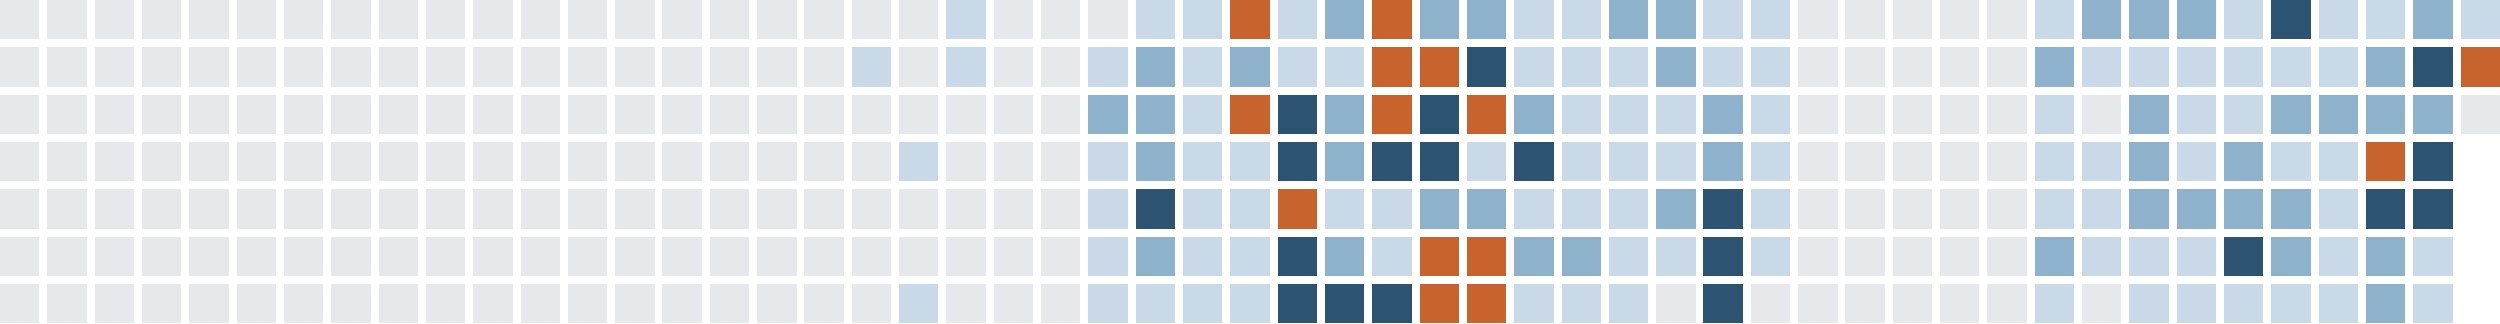
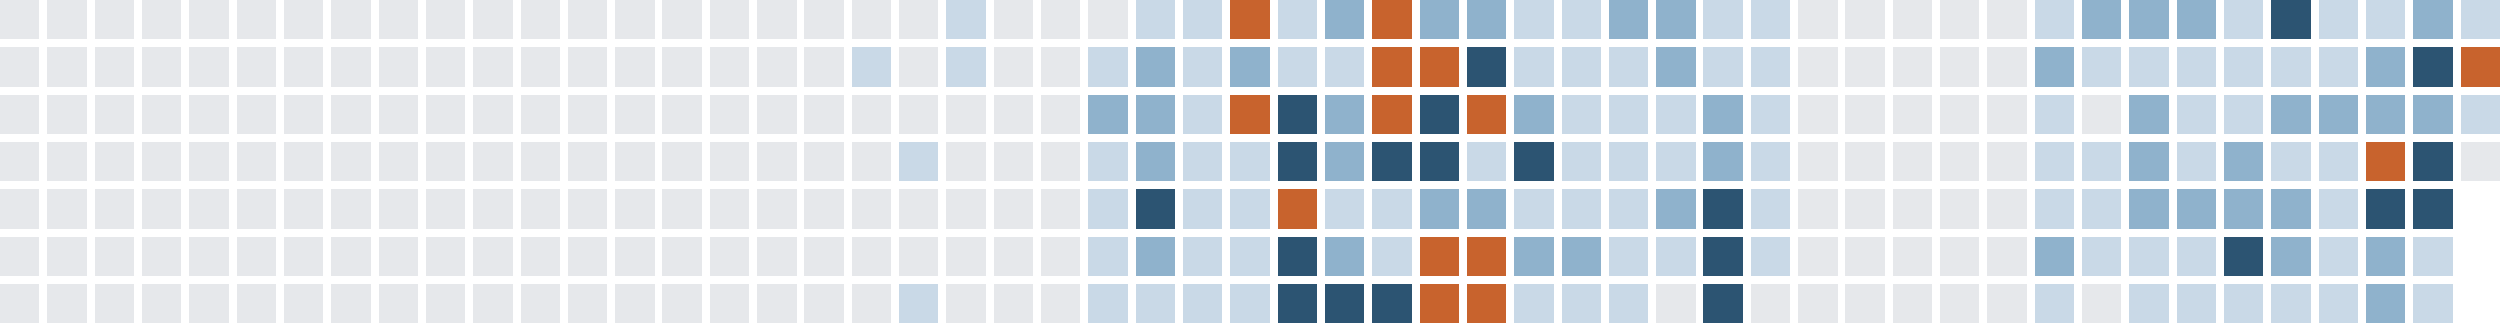
<svg xmlns="http://www.w3.org/2000/svg" version="1.1" width="634.0" height="82.0" viewBox="27.0 20.0 634.0 82.0">
  <rect style="fill:#e6e8eb;shape-rendering:crispedges" data-score="0" data-date="2025-06-08" x="27" y="20" width="10" height="10" />
  <rect style="fill:#e6e8eb;shape-rendering:crispedges" data-score="0" data-date="2025-06-15" x="39" y="20" width="10" height="10" />
  <rect style="fill:#e6e8eb;shape-rendering:crispedges" data-score="0" data-date="2025-06-22" x="51" y="20" width="10" height="10" />
  <rect style="fill:#e6e8eb;shape-rendering:crispedges" data-score="0" data-date="2025-06-29" x="63" y="20" width="10" height="10" />
  <rect style="fill:#e6e8eb;shape-rendering:crispedges" data-score="0" data-date="2025-07-06" x="75" y="20" width="10" height="10" />
  <rect style="fill:#e6e8eb;shape-rendering:crispedges" data-score="0" data-date="2025-07-13" x="87" y="20" width="10" height="10" />
  <rect style="fill:#e6e8eb;shape-rendering:crispedges" data-score="0" data-date="2025-07-20" x="99" y="20" width="10" height="10" />
  <rect style="fill:#e6e8eb;shape-rendering:crispedges" data-score="0" data-date="2025-07-27" x="111" y="20" width="10" height="10" />
  <rect style="fill:#e6e8eb;shape-rendering:crispedges" data-score="0" data-date="2025-08-03" x="123" y="20" width="10" height="10" />
  <rect style="fill:#e6e8eb;shape-rendering:crispedges" data-score="0" data-date="2025-08-10" x="135" y="20" width="10" height="10" />
  <rect style="fill:#e6e8eb;shape-rendering:crispedges" data-score="0" data-date="2025-08-17" x="147" y="20" width="10" height="10" />
  <rect style="fill:#e6e8eb;shape-rendering:crispedges" data-score="0" data-date="2025-08-24" x="159" y="20" width="10" height="10" />
  <rect style="fill:#e6e8eb;shape-rendering:crispedges" data-score="0" data-date="2025-08-31" x="171" y="20" width="10" height="10" />
  <rect style="fill:#e6e8eb;shape-rendering:crispedges" data-score="0" data-date="2025-09-07" x="183" y="20" width="10" height="10" />
  <rect style="fill:#e6e8eb;shape-rendering:crispedges" data-score="0" data-date="2025-09-14" x="195" y="20" width="10" height="10" />
  <rect style="fill:#e6e8eb;shape-rendering:crispedges" data-score="0" data-date="2025-09-21" x="207" y="20" width="10" height="10" />
  <rect style="fill:#e6e8eb;shape-rendering:crispedges" data-score="0" data-date="2025-09-28" x="219" y="20" width="10" height="10" />
  <rect style="fill:#e6e8eb;shape-rendering:crispedges" data-score="0" data-date="2025-10-05" x="231" y="20" width="10" height="10" />
  <rect style="fill:#e6e8eb;shape-rendering:crispedges" data-score="0" data-date="2025-10-12" x="243" y="20" width="10" height="10" />
  <rect style="fill:#e6e8eb;shape-rendering:crispedges" data-score="0" data-date="2025-10-19" x="255" y="20" width="10" height="10" />
  <rect style="fill:#c9d9e7;shape-rendering:crispedges" data-score="1" data-date="2025-10-26" x="267" y="20" width="10" height="10" />
  <rect style="fill:#e6e8eb;shape-rendering:crispedges" data-score="0" data-date="2025-11-02" x="279" y="20" width="10" height="10" />
  <rect style="fill:#e6e8eb;shape-rendering:crispedges" data-score="0" data-date="2025-11-09" x="291" y="20" width="10" height="10" />
  <rect style="fill:#e6e8eb;shape-rendering:crispedges" data-score="0" data-date="2025-11-16" x="303" y="20" width="10" height="10" />
  <rect style="fill:#c9d9e7;shape-rendering:crispedges" data-score="1" data-date="2025-11-23" x="315" y="20" width="10" height="10" />
  <rect style="fill:#c9d9e7;shape-rendering:crispedges" data-score="1" data-date="2025-11-30" x="327" y="20" width="10" height="10" />
  <rect style="fill:#c8632d;shape-rendering:crispedges" data-score="4" data-date="2025-12-07" x="339" y="20" width="10" height="10" />
  <rect style="fill:#c9d9e7;shape-rendering:crispedges" data-score="1" data-date="2025-12-14" x="351" y="20" width="10" height="10" />
  <rect style="fill:#8fb2cc;shape-rendering:crispedges" data-score="2" data-date="2025-12-21" x="363" y="20" width="10" height="10" />
  <rect style="fill:#c8632d;shape-rendering:crispedges" data-score="4" data-date="2025-12-28" x="375" y="20" width="10" height="10" />
  <rect style="fill:#8fb2cc;shape-rendering:crispedges" data-score="2" data-date="2026-01-04" x="387" y="20" width="10" height="10" />
  <rect style="fill:#8fb2cc;shape-rendering:crispedges" data-score="2" data-date="2026-01-11" x="399" y="20" width="10" height="10" />
  <rect style="fill:#c9d9e7;shape-rendering:crispedges" data-score="1" data-date="2026-01-18" x="411" y="20" width="10" height="10" />
  <rect style="fill:#c9d9e7;shape-rendering:crispedges" data-score="1" data-date="2026-01-25" x="423" y="20" width="10" height="10" />
  <rect style="fill:#8fb2cc;shape-rendering:crispedges" data-score="2" data-date="2026-02-01" x="435" y="20" width="10" height="10" />
  <rect style="fill:#8fb2cc;shape-rendering:crispedges" data-score="2" data-date="2026-02-08" x="447" y="20" width="10" height="10" />
  <rect style="fill:#c9d9e7;shape-rendering:crispedges" data-score="1" data-date="2026-02-15" x="459" y="20" width="10" height="10" />
  <rect style="fill:#c9d9e7;shape-rendering:crispedges" data-score="1" data-date="2026-02-22" x="471" y="20" width="10" height="10" />
  <rect style="fill:#e6e8eb;shape-rendering:crispedges" data-score="0" data-date="2026-03-01" x="483" y="20" width="10" height="10" />
  <rect style="fill:#e6e8eb;shape-rendering:crispedges" data-score="0" data-date="2026-03-08" x="495" y="20" width="10" height="10" />
  <rect style="fill:#e6e8eb;shape-rendering:crispedges" data-score="0" data-date="2026-03-15" x="507" y="20" width="10" height="10" />
  <rect style="fill:#e6e8eb;shape-rendering:crispedges" data-score="0" data-date="2026-03-22" x="519" y="20" width="10" height="10" />
  <rect style="fill:#e6e8eb;shape-rendering:crispedges" data-score="0" data-date="2026-03-29" x="531" y="20" width="10" height="10" />
  <rect style="fill:#c9d9e7;shape-rendering:crispedges" data-score="1" data-date="2026-04-05" x="543" y="20" width="10" height="10" />
  <rect style="fill:#8fb2cc;shape-rendering:crispedges" data-score="2" data-date="2026-04-12" x="555" y="20" width="10" height="10" />
  <rect style="fill:#8fb2cc;shape-rendering:crispedges" data-score="2" data-date="2026-04-19" x="567" y="20" width="10" height="10" />
  <rect style="fill:#8fb2cc;shape-rendering:crispedges" data-score="2" data-date="2026-04-26" x="579" y="20" width="10" height="10" />
  <rect style="fill:#c9d9e7;shape-rendering:crispedges" data-score="1" data-date="2026-05-03" x="591" y="20" width="10" height="10" />
  <rect style="fill:#2c5472;shape-rendering:crispedges" data-score="3" data-date="2026-05-10" x="603" y="20" width="10" height="10" />
  <rect style="fill:#c9d9e7;shape-rendering:crispedges" data-score="1" data-date="2026-05-17" x="615" y="20" width="10" height="10" />
  <rect style="fill:#c9d9e7;shape-rendering:crispedges" data-score="1" data-date="2026-05-24" x="627" y="20" width="10" height="10" />
  <rect style="fill:#8fb2cc;shape-rendering:crispedges" data-score="2" data-date="2026-05-31" x="639" y="20" width="10" height="10" />
  <rect style="fill:#c9d9e7;shape-rendering:crispedges" data-score="1" data-date="2026-06-07" x="651" y="20" width="10" height="10" />
  <rect style="fill:#e6e8eb;shape-rendering:crispedges" data-score="0" data-date="2025-06-09" x="27" y="32" width="10" height="10" />
  <rect style="fill:#e6e8eb;shape-rendering:crispedges" data-score="0" data-date="2025-06-16" x="39" y="32" width="10" height="10" />
  <rect style="fill:#e6e8eb;shape-rendering:crispedges" data-score="0" data-date="2025-06-23" x="51" y="32" width="10" height="10" />
  <rect style="fill:#e6e8eb;shape-rendering:crispedges" data-score="0" data-date="2025-06-30" x="63" y="32" width="10" height="10" />
  <rect style="fill:#e6e8eb;shape-rendering:crispedges" data-score="0" data-date="2025-07-07" x="75" y="32" width="10" height="10" />
  <rect style="fill:#e6e8eb;shape-rendering:crispedges" data-score="0" data-date="2025-07-14" x="87" y="32" width="10" height="10" />
  <rect style="fill:#e6e8eb;shape-rendering:crispedges" data-score="0" data-date="2025-07-21" x="99" y="32" width="10" height="10" />
  <rect style="fill:#e6e8eb;shape-rendering:crispedges" data-score="0" data-date="2025-07-28" x="111" y="32" width="10" height="10" />
  <rect style="fill:#e6e8eb;shape-rendering:crispedges" data-score="0" data-date="2025-08-04" x="123" y="32" width="10" height="10" />
  <rect style="fill:#e6e8eb;shape-rendering:crispedges" data-score="0" data-date="2025-08-11" x="135" y="32" width="10" height="10" />
  <rect style="fill:#e6e8eb;shape-rendering:crispedges" data-score="0" data-date="2025-08-18" x="147" y="32" width="10" height="10" />
  <rect style="fill:#e6e8eb;shape-rendering:crispedges" data-score="0" data-date="2025-08-25" x="159" y="32" width="10" height="10" />
  <rect style="fill:#e6e8eb;shape-rendering:crispedges" data-score="0" data-date="2025-09-01" x="171" y="32" width="10" height="10" />
  <rect style="fill:#e6e8eb;shape-rendering:crispedges" data-score="0" data-date="2025-09-08" x="183" y="32" width="10" height="10" />
  <rect style="fill:#e6e8eb;shape-rendering:crispedges" data-score="0" data-date="2025-09-15" x="195" y="32" width="10" height="10" />
  <rect style="fill:#e6e8eb;shape-rendering:crispedges" data-score="0" data-date="2025-09-22" x="207" y="32" width="10" height="10" />
  <rect style="fill:#e6e8eb;shape-rendering:crispedges" data-score="0" data-date="2025-09-29" x="219" y="32" width="10" height="10" />
  <rect style="fill:#e6e8eb;shape-rendering:crispedges" data-score="0" data-date="2025-10-06" x="231" y="32" width="10" height="10" />
  <rect style="fill:#c9d9e7;shape-rendering:crispedges" data-score="1" data-date="2025-10-13" x="243" y="32" width="10" height="10" />
  <rect style="fill:#e6e8eb;shape-rendering:crispedges" data-score="0" data-date="2025-10-20" x="255" y="32" width="10" height="10" />
  <rect style="fill:#c9d9e7;shape-rendering:crispedges" data-score="1" data-date="2025-10-27" x="267" y="32" width="10" height="10" />
  <rect style="fill:#e6e8eb;shape-rendering:crispedges" data-score="0" data-date="2025-11-03" x="279" y="32" width="10" height="10" />
  <rect style="fill:#e6e8eb;shape-rendering:crispedges" data-score="0" data-date="2025-11-10" x="291" y="32" width="10" height="10" />
  <rect style="fill:#c9d9e7;shape-rendering:crispedges" data-score="1" data-date="2025-11-17" x="303" y="32" width="10" height="10" />
  <rect style="fill:#8fb2cc;shape-rendering:crispedges" data-score="2" data-date="2025-11-24" x="315" y="32" width="10" height="10" />
  <rect style="fill:#c9d9e7;shape-rendering:crispedges" data-score="1" data-date="2025-12-01" x="327" y="32" width="10" height="10" />
  <rect style="fill:#8fb2cc;shape-rendering:crispedges" data-score="2" data-date="2025-12-08" x="339" y="32" width="10" height="10" />
  <rect style="fill:#c9d9e7;shape-rendering:crispedges" data-score="1" data-date="2025-12-15" x="351" y="32" width="10" height="10" />
  <rect style="fill:#c9d9e7;shape-rendering:crispedges" data-score="1" data-date="2025-12-22" x="363" y="32" width="10" height="10" />
  <rect style="fill:#c8632d;shape-rendering:crispedges" data-score="4" data-date="2025-12-29" x="375" y="32" width="10" height="10" />
  <rect style="fill:#c8632d;shape-rendering:crispedges" data-score="4" data-date="2026-01-05" x="387" y="32" width="10" height="10" />
  <rect style="fill:#2c5472;shape-rendering:crispedges" data-score="3" data-date="2026-01-12" x="399" y="32" width="10" height="10" />
  <rect style="fill:#c9d9e7;shape-rendering:crispedges" data-score="1" data-date="2026-01-19" x="411" y="32" width="10" height="10" />
  <rect style="fill:#c9d9e7;shape-rendering:crispedges" data-score="1" data-date="2026-01-26" x="423" y="32" width="10" height="10" />
  <rect style="fill:#c9d9e7;shape-rendering:crispedges" data-score="1" data-date="2026-02-02" x="435" y="32" width="10" height="10" />
  <rect style="fill:#8fb2cc;shape-rendering:crispedges" data-score="2" data-date="2026-02-09" x="447" y="32" width="10" height="10" />
  <rect style="fill:#c9d9e7;shape-rendering:crispedges" data-score="1" data-date="2026-02-16" x="459" y="32" width="10" height="10" />
  <rect style="fill:#c9d9e7;shape-rendering:crispedges" data-score="1" data-date="2026-02-23" x="471" y="32" width="10" height="10" />
  <rect style="fill:#e6e8eb;shape-rendering:crispedges" data-score="0" data-date="2026-03-02" x="483" y="32" width="10" height="10" />
  <rect style="fill:#e6e8eb;shape-rendering:crispedges" data-score="0" data-date="2026-03-09" x="495" y="32" width="10" height="10" />
  <rect style="fill:#e6e8eb;shape-rendering:crispedges" data-score="0" data-date="2026-03-16" x="507" y="32" width="10" height="10" />
  <rect style="fill:#e6e8eb;shape-rendering:crispedges" data-score="0" data-date="2026-03-23" x="519" y="32" width="10" height="10" />
  <rect style="fill:#e6e8eb;shape-rendering:crispedges" data-score="0" data-date="2026-03-30" x="531" y="32" width="10" height="10" />
  <rect style="fill:#8fb2cc;shape-rendering:crispedges" data-score="2" data-date="2026-04-06" x="543" y="32" width="10" height="10" />
  <rect style="fill:#c9d9e7;shape-rendering:crispedges" data-score="1" data-date="2026-04-13" x="555" y="32" width="10" height="10" />
  <rect style="fill:#c9d9e7;shape-rendering:crispedges" data-score="1" data-date="2026-04-20" x="567" y="32" width="10" height="10" />
  <rect style="fill:#c9d9e7;shape-rendering:crispedges" data-score="1" data-date="2026-04-27" x="579" y="32" width="10" height="10" />
  <rect style="fill:#c9d9e7;shape-rendering:crispedges" data-score="1" data-date="2026-05-04" x="591" y="32" width="10" height="10" />
  <rect style="fill:#c9d9e7;shape-rendering:crispedges" data-score="1" data-date="2026-05-11" x="603" y="32" width="10" height="10" />
  <rect style="fill:#c9d9e7;shape-rendering:crispedges" data-score="1" data-date="2026-05-18" x="615" y="32" width="10" height="10" />
  <rect style="fill:#8fb2cc;shape-rendering:crispedges" data-score="2" data-date="2026-05-25" x="627" y="32" width="10" height="10" />
  <rect style="fill:#2c5472;shape-rendering:crispedges" data-score="3" data-date="2026-06-01" x="639" y="32" width="10" height="10" />
  <rect style="fill:#c8632d;shape-rendering:crispedges" data-score="4" data-date="2026-06-08" x="651" y="32" width="10" height="10" />
  <rect style="fill:#e6e8eb;shape-rendering:crispedges" data-score="0" data-date="2025-06-10" x="27" y="44" width="10" height="10" />
  <rect style="fill:#e6e8eb;shape-rendering:crispedges" data-score="0" data-date="2025-06-17" x="39" y="44" width="10" height="10" />
  <rect style="fill:#e6e8eb;shape-rendering:crispedges" data-score="0" data-date="2025-06-24" x="51" y="44" width="10" height="10" />
  <rect style="fill:#e6e8eb;shape-rendering:crispedges" data-score="0" data-date="2025-07-01" x="63" y="44" width="10" height="10" />
  <rect style="fill:#e6e8eb;shape-rendering:crispedges" data-score="0" data-date="2025-07-08" x="75" y="44" width="10" height="10" />
  <rect style="fill:#e6e8eb;shape-rendering:crispedges" data-score="0" data-date="2025-07-15" x="87" y="44" width="10" height="10" />
  <rect style="fill:#e6e8eb;shape-rendering:crispedges" data-score="0" data-date="2025-07-22" x="99" y="44" width="10" height="10" />
  <rect style="fill:#e6e8eb;shape-rendering:crispedges" data-score="0" data-date="2025-07-29" x="111" y="44" width="10" height="10" />
  <rect style="fill:#e6e8eb;shape-rendering:crispedges" data-score="0" data-date="2025-08-05" x="123" y="44" width="10" height="10" />
  <rect style="fill:#e6e8eb;shape-rendering:crispedges" data-score="0" data-date="2025-08-12" x="135" y="44" width="10" height="10" />
  <rect style="fill:#e6e8eb;shape-rendering:crispedges" data-score="0" data-date="2025-08-19" x="147" y="44" width="10" height="10" />
  <rect style="fill:#e6e8eb;shape-rendering:crispedges" data-score="0" data-date="2025-08-26" x="159" y="44" width="10" height="10" />
  <rect style="fill:#e6e8eb;shape-rendering:crispedges" data-score="0" data-date="2025-09-02" x="171" y="44" width="10" height="10" />
  <rect style="fill:#e6e8eb;shape-rendering:crispedges" data-score="0" data-date="2025-09-09" x="183" y="44" width="10" height="10" />
  <rect style="fill:#e6e8eb;shape-rendering:crispedges" data-score="0" data-date="2025-09-16" x="195" y="44" width="10" height="10" />
  <rect style="fill:#e6e8eb;shape-rendering:crispedges" data-score="0" data-date="2025-09-23" x="207" y="44" width="10" height="10" />
  <rect style="fill:#e6e8eb;shape-rendering:crispedges" data-score="0" data-date="2025-09-30" x="219" y="44" width="10" height="10" />
  <rect style="fill:#e6e8eb;shape-rendering:crispedges" data-score="0" data-date="2025-10-07" x="231" y="44" width="10" height="10" />
  <rect style="fill:#e6e8eb;shape-rendering:crispedges" data-score="0" data-date="2025-10-14" x="243" y="44" width="10" height="10" />
  <rect style="fill:#e6e8eb;shape-rendering:crispedges" data-score="0" data-date="2025-10-21" x="255" y="44" width="10" height="10" />
  <rect style="fill:#e6e8eb;shape-rendering:crispedges" data-score="0" data-date="2025-10-28" x="267" y="44" width="10" height="10" />
  <rect style="fill:#e6e8eb;shape-rendering:crispedges" data-score="0" data-date="2025-11-04" x="279" y="44" width="10" height="10" />
  <rect style="fill:#e6e8eb;shape-rendering:crispedges" data-score="0" data-date="2025-11-11" x="291" y="44" width="10" height="10" />
  <rect style="fill:#8fb2cc;shape-rendering:crispedges" data-score="2" data-date="2025-11-18" x="303" y="44" width="10" height="10" />
  <rect style="fill:#8fb2cc;shape-rendering:crispedges" data-score="2" data-date="2025-11-25" x="315" y="44" width="10" height="10" />
  <rect style="fill:#c9d9e7;shape-rendering:crispedges" data-score="1" data-date="2025-12-02" x="327" y="44" width="10" height="10" />
  <rect style="fill:#c8632d;shape-rendering:crispedges" data-score="4" data-date="2025-12-09" x="339" y="44" width="10" height="10" />
  <rect style="fill:#2c5472;shape-rendering:crispedges" data-score="3" data-date="2025-12-16" x="351" y="44" width="10" height="10" />
  <rect style="fill:#8fb2cc;shape-rendering:crispedges" data-score="2" data-date="2025-12-23" x="363" y="44" width="10" height="10" />
  <rect style="fill:#c8632d;shape-rendering:crispedges" data-score="4" data-date="2025-12-30" x="375" y="44" width="10" height="10" />
  <rect style="fill:#2c5472;shape-rendering:crispedges" data-score="3" data-date="2026-01-06" x="387" y="44" width="10" height="10" />
  <rect style="fill:#c8632d;shape-rendering:crispedges" data-score="4" data-date="2026-01-13" x="399" y="44" width="10" height="10" />
  <rect style="fill:#8fb2cc;shape-rendering:crispedges" data-score="2" data-date="2026-01-20" x="411" y="44" width="10" height="10" />
  <rect style="fill:#c9d9e7;shape-rendering:crispedges" data-score="1" data-date="2026-01-27" x="423" y="44" width="10" height="10" />
  <rect style="fill:#c9d9e7;shape-rendering:crispedges" data-score="1" data-date="2026-02-03" x="435" y="44" width="10" height="10" />
  <rect style="fill:#c9d9e7;shape-rendering:crispedges" data-score="1" data-date="2026-02-10" x="447" y="44" width="10" height="10" />
  <rect style="fill:#8fb2cc;shape-rendering:crispedges" data-score="2" data-date="2026-02-17" x="459" y="44" width="10" height="10" />
  <rect style="fill:#c9d9e7;shape-rendering:crispedges" data-score="1" data-date="2026-02-24" x="471" y="44" width="10" height="10" />
  <rect style="fill:#e6e8eb;shape-rendering:crispedges" data-score="0" data-date="2026-03-03" x="483" y="44" width="10" height="10" />
  <rect style="fill:#e6e8eb;shape-rendering:crispedges" data-score="0" data-date="2026-03-10" x="495" y="44" width="10" height="10" />
  <rect style="fill:#e6e8eb;shape-rendering:crispedges" data-score="0" data-date="2026-03-17" x="507" y="44" width="10" height="10" />
  <rect style="fill:#e6e8eb;shape-rendering:crispedges" data-score="0" data-date="2026-03-24" x="519" y="44" width="10" height="10" />
  <rect style="fill:#e6e8eb;shape-rendering:crispedges" data-score="0" data-date="2026-03-31" x="531" y="44" width="10" height="10" />
  <rect style="fill:#c9d9e7;shape-rendering:crispedges" data-score="1" data-date="2026-04-07" x="543" y="44" width="10" height="10" />
  <rect style="fill:#e6e8eb;shape-rendering:crispedges" data-score="0" data-date="2026-04-14" x="555" y="44" width="10" height="10" />
  <rect style="fill:#8fb2cc;shape-rendering:crispedges" data-score="2" data-date="2026-04-21" x="567" y="44" width="10" height="10" />
  <rect style="fill:#c9d9e7;shape-rendering:crispedges" data-score="1" data-date="2026-04-28" x="579" y="44" width="10" height="10" />
  <rect style="fill:#c9d9e7;shape-rendering:crispedges" data-score="1" data-date="2026-05-05" x="591" y="44" width="10" height="10" />
  <rect style="fill:#8fb2cc;shape-rendering:crispedges" data-score="2" data-date="2026-05-12" x="603" y="44" width="10" height="10" />
  <rect style="fill:#8fb2cc;shape-rendering:crispedges" data-score="2" data-date="2026-05-19" x="615" y="44" width="10" height="10" />
  <rect style="fill:#8fb2cc;shape-rendering:crispedges" data-score="2" data-date="2026-05-26" x="627" y="44" width="10" height="10" />
  <rect style="fill:#8fb2cc;shape-rendering:crispedges" data-score="2" data-date="2026-06-02" x="639" y="44" width="10" height="10" />
-   <rect style="fill:#e6e8eb;shape-rendering:crispedges" data-score="0" data-date="2026-06-09" x="651" y="44" width="10" height="10" />
+   <rect style="fill:#c9d9e7;shape-rendering:crispedges" data-score="1" data-date="2026-06-09" x="651" y="44" width="10" height="10" />
  <rect style="fill:#e6e8eb;shape-rendering:crispedges" data-score="0" data-date="2025-06-11" x="27" y="56" width="10" height="10" />
  <rect style="fill:#e6e8eb;shape-rendering:crispedges" data-score="0" data-date="2025-06-18" x="39" y="56" width="10" height="10" />
  <rect style="fill:#e6e8eb;shape-rendering:crispedges" data-score="0" data-date="2025-06-25" x="51" y="56" width="10" height="10" />
  <rect style="fill:#e6e8eb;shape-rendering:crispedges" data-score="0" data-date="2025-07-02" x="63" y="56" width="10" height="10" />
  <rect style="fill:#e6e8eb;shape-rendering:crispedges" data-score="0" data-date="2025-07-09" x="75" y="56" width="10" height="10" />
  <rect style="fill:#e6e8eb;shape-rendering:crispedges" data-score="0" data-date="2025-07-16" x="87" y="56" width="10" height="10" />
  <rect style="fill:#e6e8eb;shape-rendering:crispedges" data-score="0" data-date="2025-07-23" x="99" y="56" width="10" height="10" />
  <rect style="fill:#e6e8eb;shape-rendering:crispedges" data-score="0" data-date="2025-07-30" x="111" y="56" width="10" height="10" />
  <rect style="fill:#e6e8eb;shape-rendering:crispedges" data-score="0" data-date="2025-08-06" x="123" y="56" width="10" height="10" />
  <rect style="fill:#e6e8eb;shape-rendering:crispedges" data-score="0" data-date="2025-08-13" x="135" y="56" width="10" height="10" />
  <rect style="fill:#e6e8eb;shape-rendering:crispedges" data-score="0" data-date="2025-08-20" x="147" y="56" width="10" height="10" />
  <rect style="fill:#e6e8eb;shape-rendering:crispedges" data-score="0" data-date="2025-08-27" x="159" y="56" width="10" height="10" />
  <rect style="fill:#e6e8eb;shape-rendering:crispedges" data-score="0" data-date="2025-09-03" x="171" y="56" width="10" height="10" />
  <rect style="fill:#e6e8eb;shape-rendering:crispedges" data-score="0" data-date="2025-09-10" x="183" y="56" width="10" height="10" />
  <rect style="fill:#e6e8eb;shape-rendering:crispedges" data-score="0" data-date="2025-09-17" x="195" y="56" width="10" height="10" />
  <rect style="fill:#e6e8eb;shape-rendering:crispedges" data-score="0" data-date="2025-09-24" x="207" y="56" width="10" height="10" />
  <rect style="fill:#e6e8eb;shape-rendering:crispedges" data-score="0" data-date="2025-10-01" x="219" y="56" width="10" height="10" />
  <rect style="fill:#e6e8eb;shape-rendering:crispedges" data-score="0" data-date="2025-10-08" x="231" y="56" width="10" height="10" />
  <rect style="fill:#e6e8eb;shape-rendering:crispedges" data-score="0" data-date="2025-10-15" x="243" y="56" width="10" height="10" />
  <rect style="fill:#c9d9e7;shape-rendering:crispedges" data-score="1" data-date="2025-10-22" x="255" y="56" width="10" height="10" />
  <rect style="fill:#e6e8eb;shape-rendering:crispedges" data-score="0" data-date="2025-10-29" x="267" y="56" width="10" height="10" />
  <rect style="fill:#e6e8eb;shape-rendering:crispedges" data-score="0" data-date="2025-11-05" x="279" y="56" width="10" height="10" />
  <rect style="fill:#e6e8eb;shape-rendering:crispedges" data-score="0" data-date="2025-11-12" x="291" y="56" width="10" height="10" />
  <rect style="fill:#c9d9e7;shape-rendering:crispedges" data-score="1" data-date="2025-11-19" x="303" y="56" width="10" height="10" />
  <rect style="fill:#8fb2cc;shape-rendering:crispedges" data-score="2" data-date="2025-11-26" x="315" y="56" width="10" height="10" />
  <rect style="fill:#c9d9e7;shape-rendering:crispedges" data-score="1" data-date="2025-12-03" x="327" y="56" width="10" height="10" />
  <rect style="fill:#c9d9e7;shape-rendering:crispedges" data-score="1" data-date="2025-12-10" x="339" y="56" width="10" height="10" />
  <rect style="fill:#2c5472;shape-rendering:crispedges" data-score="3" data-date="2025-12-17" x="351" y="56" width="10" height="10" />
  <rect style="fill:#8fb2cc;shape-rendering:crispedges" data-score="2" data-date="2025-12-24" x="363" y="56" width="10" height="10" />
  <rect style="fill:#2c5472;shape-rendering:crispedges" data-score="3" data-date="2025-12-31" x="375" y="56" width="10" height="10" />
  <rect style="fill:#2c5472;shape-rendering:crispedges" data-score="3" data-date="2026-01-07" x="387" y="56" width="10" height="10" />
  <rect style="fill:#c9d9e7;shape-rendering:crispedges" data-score="1" data-date="2026-01-14" x="399" y="56" width="10" height="10" />
  <rect style="fill:#2c5472;shape-rendering:crispedges" data-score="3" data-date="2026-01-21" x="411" y="56" width="10" height="10" />
  <rect style="fill:#c9d9e7;shape-rendering:crispedges" data-score="1" data-date="2026-01-28" x="423" y="56" width="10" height="10" />
  <rect style="fill:#c9d9e7;shape-rendering:crispedges" data-score="1" data-date="2026-02-04" x="435" y="56" width="10" height="10" />
  <rect style="fill:#c9d9e7;shape-rendering:crispedges" data-score="1" data-date="2026-02-11" x="447" y="56" width="10" height="10" />
  <rect style="fill:#8fb2cc;shape-rendering:crispedges" data-score="2" data-date="2026-02-18" x="459" y="56" width="10" height="10" />
  <rect style="fill:#c9d9e7;shape-rendering:crispedges" data-score="1" data-date="2026-02-25" x="471" y="56" width="10" height="10" />
  <rect style="fill:#e6e8eb;shape-rendering:crispedges" data-score="0" data-date="2026-03-04" x="483" y="56" width="10" height="10" />
  <rect style="fill:#e6e8eb;shape-rendering:crispedges" data-score="0" data-date="2026-03-11" x="495" y="56" width="10" height="10" />
  <rect style="fill:#e6e8eb;shape-rendering:crispedges" data-score="0" data-date="2026-03-18" x="507" y="56" width="10" height="10" />
  <rect style="fill:#e6e8eb;shape-rendering:crispedges" data-score="0" data-date="2026-03-25" x="519" y="56" width="10" height="10" />
  <rect style="fill:#e6e8eb;shape-rendering:crispedges" data-score="0" data-date="2026-04-01" x="531" y="56" width="10" height="10" />
  <rect style="fill:#c9d9e7;shape-rendering:crispedges" data-score="1" data-date="2026-04-08" x="543" y="56" width="10" height="10" />
  <rect style="fill:#c9d9e7;shape-rendering:crispedges" data-score="1" data-date="2026-04-15" x="555" y="56" width="10" height="10" />
  <rect style="fill:#8fb2cc;shape-rendering:crispedges" data-score="2" data-date="2026-04-22" x="567" y="56" width="10" height="10" />
  <rect style="fill:#c9d9e7;shape-rendering:crispedges" data-score="1" data-date="2026-04-29" x="579" y="56" width="10" height="10" />
  <rect style="fill:#8fb2cc;shape-rendering:crispedges" data-score="2" data-date="2026-05-06" x="591" y="56" width="10" height="10" />
  <rect style="fill:#c9d9e7;shape-rendering:crispedges" data-score="1" data-date="2026-05-13" x="603" y="56" width="10" height="10" />
  <rect style="fill:#c9d9e7;shape-rendering:crispedges" data-score="1" data-date="2026-05-20" x="615" y="56" width="10" height="10" />
  <rect style="fill:#c8632d;shape-rendering:crispedges" data-score="4" data-date="2026-05-27" x="627" y="56" width="10" height="10" />
  <rect style="fill:#2c5472;shape-rendering:crispedges" data-score="3" data-date="2026-06-03" x="639" y="56" width="10" height="10" />
+   <rect style="fill:#e6e8eb;shape-rendering:crispedges" data-score="0" data-date="2026-06-10" x="651" y="56" width="10" height="10" />
  <rect style="fill:#e6e8eb;shape-rendering:crispedges" data-score="0" data-date="2025-06-12" x="27" y="68" width="10" height="10" />
  <rect style="fill:#e6e8eb;shape-rendering:crispedges" data-score="0" data-date="2025-06-19" x="39" y="68" width="10" height="10" />
  <rect style="fill:#e6e8eb;shape-rendering:crispedges" data-score="0" data-date="2025-06-26" x="51" y="68" width="10" height="10" />
  <rect style="fill:#e6e8eb;shape-rendering:crispedges" data-score="0" data-date="2025-07-03" x="63" y="68" width="10" height="10" />
  <rect style="fill:#e6e8eb;shape-rendering:crispedges" data-score="0" data-date="2025-07-10" x="75" y="68" width="10" height="10" />
  <rect style="fill:#e6e8eb;shape-rendering:crispedges" data-score="0" data-date="2025-07-17" x="87" y="68" width="10" height="10" />
  <rect style="fill:#e6e8eb;shape-rendering:crispedges" data-score="0" data-date="2025-07-24" x="99" y="68" width="10" height="10" />
  <rect style="fill:#e6e8eb;shape-rendering:crispedges" data-score="0" data-date="2025-07-31" x="111" y="68" width="10" height="10" />
  <rect style="fill:#e6e8eb;shape-rendering:crispedges" data-score="0" data-date="2025-08-07" x="123" y="68" width="10" height="10" />
  <rect style="fill:#e6e8eb;shape-rendering:crispedges" data-score="0" data-date="2025-08-14" x="135" y="68" width="10" height="10" />
  <rect style="fill:#e6e8eb;shape-rendering:crispedges" data-score="0" data-date="2025-08-21" x="147" y="68" width="10" height="10" />
  <rect style="fill:#e6e8eb;shape-rendering:crispedges" data-score="0" data-date="2025-08-28" x="159" y="68" width="10" height="10" />
  <rect style="fill:#e6e8eb;shape-rendering:crispedges" data-score="0" data-date="2025-09-04" x="171" y="68" width="10" height="10" />
  <rect style="fill:#e6e8eb;shape-rendering:crispedges" data-score="0" data-date="2025-09-11" x="183" y="68" width="10" height="10" />
  <rect style="fill:#e6e8eb;shape-rendering:crispedges" data-score="0" data-date="2025-09-18" x="195" y="68" width="10" height="10" />
  <rect style="fill:#e6e8eb;shape-rendering:crispedges" data-score="0" data-date="2025-09-25" x="207" y="68" width="10" height="10" />
  <rect style="fill:#e6e8eb;shape-rendering:crispedges" data-score="0" data-date="2025-10-02" x="219" y="68" width="10" height="10" />
  <rect style="fill:#e6e8eb;shape-rendering:crispedges" data-score="0" data-date="2025-10-09" x="231" y="68" width="10" height="10" />
  <rect style="fill:#e6e8eb;shape-rendering:crispedges" data-score="0" data-date="2025-10-16" x="243" y="68" width="10" height="10" />
  <rect style="fill:#e6e8eb;shape-rendering:crispedges" data-score="0" data-date="2025-10-23" x="255" y="68" width="10" height="10" />
  <rect style="fill:#e6e8eb;shape-rendering:crispedges" data-score="0" data-date="2025-10-30" x="267" y="68" width="10" height="10" />
  <rect style="fill:#e6e8eb;shape-rendering:crispedges" data-score="0" data-date="2025-11-06" x="279" y="68" width="10" height="10" />
  <rect style="fill:#e6e8eb;shape-rendering:crispedges" data-score="0" data-date="2025-11-13" x="291" y="68" width="10" height="10" />
  <rect style="fill:#c9d9e7;shape-rendering:crispedges" data-score="1" data-date="2025-11-20" x="303" y="68" width="10" height="10" />
  <rect style="fill:#2c5472;shape-rendering:crispedges" data-score="3" data-date="2025-11-27" x="315" y="68" width="10" height="10" />
  <rect style="fill:#c9d9e7;shape-rendering:crispedges" data-score="1" data-date="2025-12-04" x="327" y="68" width="10" height="10" />
  <rect style="fill:#c9d9e7;shape-rendering:crispedges" data-score="1" data-date="2025-12-11" x="339" y="68" width="10" height="10" />
  <rect style="fill:#c8632d;shape-rendering:crispedges" data-score="4" data-date="2025-12-18" x="351" y="68" width="10" height="10" />
  <rect style="fill:#c9d9e7;shape-rendering:crispedges" data-score="1" data-date="2025-12-25" x="363" y="68" width="10" height="10" />
  <rect style="fill:#c9d9e7;shape-rendering:crispedges" data-score="1" data-date="2026-01-01" x="375" y="68" width="10" height="10" />
  <rect style="fill:#8fb2cc;shape-rendering:crispedges" data-score="2" data-date="2026-01-08" x="387" y="68" width="10" height="10" />
  <rect style="fill:#8fb2cc;shape-rendering:crispedges" data-score="2" data-date="2026-01-15" x="399" y="68" width="10" height="10" />
  <rect style="fill:#c9d9e7;shape-rendering:crispedges" data-score="1" data-date="2026-01-22" x="411" y="68" width="10" height="10" />
  <rect style="fill:#c9d9e7;shape-rendering:crispedges" data-score="1" data-date="2026-01-29" x="423" y="68" width="10" height="10" />
  <rect style="fill:#c9d9e7;shape-rendering:crispedges" data-score="1" data-date="2026-02-05" x="435" y="68" width="10" height="10" />
  <rect style="fill:#8fb2cc;shape-rendering:crispedges" data-score="2" data-date="2026-02-12" x="447" y="68" width="10" height="10" />
  <rect style="fill:#2c5472;shape-rendering:crispedges" data-score="3" data-date="2026-02-19" x="459" y="68" width="10" height="10" />
  <rect style="fill:#c9d9e7;shape-rendering:crispedges" data-score="1" data-date="2026-02-26" x="471" y="68" width="10" height="10" />
  <rect style="fill:#e6e8eb;shape-rendering:crispedges" data-score="0" data-date="2026-03-05" x="483" y="68" width="10" height="10" />
  <rect style="fill:#e6e8eb;shape-rendering:crispedges" data-score="0" data-date="2026-03-12" x="495" y="68" width="10" height="10" />
  <rect style="fill:#e6e8eb;shape-rendering:crispedges" data-score="0" data-date="2026-03-19" x="507" y="68" width="10" height="10" />
  <rect style="fill:#e6e8eb;shape-rendering:crispedges" data-score="0" data-date="2026-03-26" x="519" y="68" width="10" height="10" />
  <rect style="fill:#e6e8eb;shape-rendering:crispedges" data-score="0" data-date="2026-04-02" x="531" y="68" width="10" height="10" />
  <rect style="fill:#c9d9e7;shape-rendering:crispedges" data-score="1" data-date="2026-04-09" x="543" y="68" width="10" height="10" />
  <rect style="fill:#c9d9e7;shape-rendering:crispedges" data-score="1" data-date="2026-04-16" x="555" y="68" width="10" height="10" />
  <rect style="fill:#8fb2cc;shape-rendering:crispedges" data-score="2" data-date="2026-04-23" x="567" y="68" width="10" height="10" />
  <rect style="fill:#8fb2cc;shape-rendering:crispedges" data-score="2" data-date="2026-04-30" x="579" y="68" width="10" height="10" />
  <rect style="fill:#8fb2cc;shape-rendering:crispedges" data-score="2" data-date="2026-05-07" x="591" y="68" width="10" height="10" />
  <rect style="fill:#8fb2cc;shape-rendering:crispedges" data-score="2" data-date="2026-05-14" x="603" y="68" width="10" height="10" />
  <rect style="fill:#c9d9e7;shape-rendering:crispedges" data-score="1" data-date="2026-05-21" x="615" y="68" width="10" height="10" />
  <rect style="fill:#2c5472;shape-rendering:crispedges" data-score="3" data-date="2026-05-28" x="627" y="68" width="10" height="10" />
  <rect style="fill:#2c5472;shape-rendering:crispedges" data-score="3" data-date="2026-06-04" x="639" y="68" width="10" height="10" />
  <rect style="fill:#e6e8eb;shape-rendering:crispedges" data-score="0" data-date="2025-06-13" x="27" y="80" width="10" height="10" />
  <rect style="fill:#e6e8eb;shape-rendering:crispedges" data-score="0" data-date="2025-06-20" x="39" y="80" width="10" height="10" />
  <rect style="fill:#e6e8eb;shape-rendering:crispedges" data-score="0" data-date="2025-06-27" x="51" y="80" width="10" height="10" />
  <rect style="fill:#e6e8eb;shape-rendering:crispedges" data-score="0" data-date="2025-07-04" x="63" y="80" width="10" height="10" />
  <rect style="fill:#e6e8eb;shape-rendering:crispedges" data-score="0" data-date="2025-07-11" x="75" y="80" width="10" height="10" />
  <rect style="fill:#e6e8eb;shape-rendering:crispedges" data-score="0" data-date="2025-07-18" x="87" y="80" width="10" height="10" />
  <rect style="fill:#e6e8eb;shape-rendering:crispedges" data-score="0" data-date="2025-07-25" x="99" y="80" width="10" height="10" />
  <rect style="fill:#e6e8eb;shape-rendering:crispedges" data-score="0" data-date="2025-08-01" x="111" y="80" width="10" height="10" />
  <rect style="fill:#e6e8eb;shape-rendering:crispedges" data-score="0" data-date="2025-08-08" x="123" y="80" width="10" height="10" />
  <rect style="fill:#e6e8eb;shape-rendering:crispedges" data-score="0" data-date="2025-08-15" x="135" y="80" width="10" height="10" />
  <rect style="fill:#e6e8eb;shape-rendering:crispedges" data-score="0" data-date="2025-08-22" x="147" y="80" width="10" height="10" />
  <rect style="fill:#e6e8eb;shape-rendering:crispedges" data-score="0" data-date="2025-08-29" x="159" y="80" width="10" height="10" />
  <rect style="fill:#e6e8eb;shape-rendering:crispedges" data-score="0" data-date="2025-09-05" x="171" y="80" width="10" height="10" />
  <rect style="fill:#e6e8eb;shape-rendering:crispedges" data-score="0" data-date="2025-09-12" x="183" y="80" width="10" height="10" />
  <rect style="fill:#e6e8eb;shape-rendering:crispedges" data-score="0" data-date="2025-09-19" x="195" y="80" width="10" height="10" />
  <rect style="fill:#e6e8eb;shape-rendering:crispedges" data-score="0" data-date="2025-09-26" x="207" y="80" width="10" height="10" />
  <rect style="fill:#e6e8eb;shape-rendering:crispedges" data-score="0" data-date="2025-10-03" x="219" y="80" width="10" height="10" />
  <rect style="fill:#e6e8eb;shape-rendering:crispedges" data-score="0" data-date="2025-10-10" x="231" y="80" width="10" height="10" />
  <rect style="fill:#e6e8eb;shape-rendering:crispedges" data-score="0" data-date="2025-10-17" x="243" y="80" width="10" height="10" />
  <rect style="fill:#e6e8eb;shape-rendering:crispedges" data-score="0" data-date="2025-10-24" x="255" y="80" width="10" height="10" />
  <rect style="fill:#e6e8eb;shape-rendering:crispedges" data-score="0" data-date="2025-10-31" x="267" y="80" width="10" height="10" />
  <rect style="fill:#e6e8eb;shape-rendering:crispedges" data-score="0" data-date="2025-11-07" x="279" y="80" width="10" height="10" />
  <rect style="fill:#e6e8eb;shape-rendering:crispedges" data-score="0" data-date="2025-11-14" x="291" y="80" width="10" height="10" />
  <rect style="fill:#c9d9e7;shape-rendering:crispedges" data-score="1" data-date="2025-11-21" x="303" y="80" width="10" height="10" />
  <rect style="fill:#8fb2cc;shape-rendering:crispedges" data-score="2" data-date="2025-11-28" x="315" y="80" width="10" height="10" />
  <rect style="fill:#c9d9e7;shape-rendering:crispedges" data-score="1" data-date="2025-12-05" x="327" y="80" width="10" height="10" />
  <rect style="fill:#c9d9e7;shape-rendering:crispedges" data-score="1" data-date="2025-12-12" x="339" y="80" width="10" height="10" />
  <rect style="fill:#2c5472;shape-rendering:crispedges" data-score="3" data-date="2025-12-19" x="351" y="80" width="10" height="10" />
  <rect style="fill:#8fb2cc;shape-rendering:crispedges" data-score="2" data-date="2025-12-26" x="363" y="80" width="10" height="10" />
  <rect style="fill:#c9d9e7;shape-rendering:crispedges" data-score="1" data-date="2026-01-02" x="375" y="80" width="10" height="10" />
  <rect style="fill:#c8632d;shape-rendering:crispedges" data-score="4" data-date="2026-01-09" x="387" y="80" width="10" height="10" />
  <rect style="fill:#c8632d;shape-rendering:crispedges" data-score="4" data-date="2026-01-16" x="399" y="80" width="10" height="10" />
  <rect style="fill:#8fb2cc;shape-rendering:crispedges" data-score="2" data-date="2026-01-23" x="411" y="80" width="10" height="10" />
  <rect style="fill:#8fb2cc;shape-rendering:crispedges" data-score="2" data-date="2026-01-30" x="423" y="80" width="10" height="10" />
  <rect style="fill:#c9d9e7;shape-rendering:crispedges" data-score="1" data-date="2026-02-06" x="435" y="80" width="10" height="10" />
  <rect style="fill:#c9d9e7;shape-rendering:crispedges" data-score="1" data-date="2026-02-13" x="447" y="80" width="10" height="10" />
  <rect style="fill:#2c5472;shape-rendering:crispedges" data-score="3" data-date="2026-02-20" x="459" y="80" width="10" height="10" />
  <rect style="fill:#c9d9e7;shape-rendering:crispedges" data-score="1" data-date="2026-02-27" x="471" y="80" width="10" height="10" />
  <rect style="fill:#e6e8eb;shape-rendering:crispedges" data-score="0" data-date="2026-03-06" x="483" y="80" width="10" height="10" />
  <rect style="fill:#e6e8eb;shape-rendering:crispedges" data-score="0" data-date="2026-03-13" x="495" y="80" width="10" height="10" />
  <rect style="fill:#e6e8eb;shape-rendering:crispedges" data-score="0" data-date="2026-03-20" x="507" y="80" width="10" height="10" />
  <rect style="fill:#e6e8eb;shape-rendering:crispedges" data-score="0" data-date="2026-03-27" x="519" y="80" width="10" height="10" />
  <rect style="fill:#e6e8eb;shape-rendering:crispedges" data-score="0" data-date="2026-04-03" x="531" y="80" width="10" height="10" />
  <rect style="fill:#8fb2cc;shape-rendering:crispedges" data-score="2" data-date="2026-04-10" x="543" y="80" width="10" height="10" />
  <rect style="fill:#c9d9e7;shape-rendering:crispedges" data-score="1" data-date="2026-04-17" x="555" y="80" width="10" height="10" />
  <rect style="fill:#c9d9e7;shape-rendering:crispedges" data-score="1" data-date="2026-04-24" x="567" y="80" width="10" height="10" />
  <rect style="fill:#c9d9e7;shape-rendering:crispedges" data-score="1" data-date="2026-05-01" x="579" y="80" width="10" height="10" />
  <rect style="fill:#2c5472;shape-rendering:crispedges" data-score="3" data-date="2026-05-08" x="591" y="80" width="10" height="10" />
  <rect style="fill:#8fb2cc;shape-rendering:crispedges" data-score="2" data-date="2026-05-15" x="603" y="80" width="10" height="10" />
  <rect style="fill:#c9d9e7;shape-rendering:crispedges" data-score="1" data-date="2026-05-22" x="615" y="80" width="10" height="10" />
  <rect style="fill:#8fb2cc;shape-rendering:crispedges" data-score="2" data-date="2026-05-29" x="627" y="80" width="10" height="10" />
  <rect style="fill:#c9d9e7;shape-rendering:crispedges" data-score="1" data-date="2026-06-05" x="639" y="80" width="10" height="10" />
  <rect style="fill:#e6e8eb;shape-rendering:crispedges" data-score="0" data-date="2025-06-14" x="27" y="92" width="10" height="10" />
  <rect style="fill:#e6e8eb;shape-rendering:crispedges" data-score="0" data-date="2025-06-21" x="39" y="92" width="10" height="10" />
  <rect style="fill:#e6e8eb;shape-rendering:crispedges" data-score="0" data-date="2025-06-28" x="51" y="92" width="10" height="10" />
  <rect style="fill:#e6e8eb;shape-rendering:crispedges" data-score="0" data-date="2025-07-05" x="63" y="92" width="10" height="10" />
  <rect style="fill:#e6e8eb;shape-rendering:crispedges" data-score="0" data-date="2025-07-12" x="75" y="92" width="10" height="10" />
  <rect style="fill:#e6e8eb;shape-rendering:crispedges" data-score="0" data-date="2025-07-19" x="87" y="92" width="10" height="10" />
  <rect style="fill:#e6e8eb;shape-rendering:crispedges" data-score="0" data-date="2025-07-26" x="99" y="92" width="10" height="10" />
  <rect style="fill:#e6e8eb;shape-rendering:crispedges" data-score="0" data-date="2025-08-02" x="111" y="92" width="10" height="10" />
  <rect style="fill:#e6e8eb;shape-rendering:crispedges" data-score="0" data-date="2025-08-09" x="123" y="92" width="10" height="10" />
  <rect style="fill:#e6e8eb;shape-rendering:crispedges" data-score="0" data-date="2025-08-16" x="135" y="92" width="10" height="10" />
  <rect style="fill:#e6e8eb;shape-rendering:crispedges" data-score="0" data-date="2025-08-23" x="147" y="92" width="10" height="10" />
  <rect style="fill:#e6e8eb;shape-rendering:crispedges" data-score="0" data-date="2025-08-30" x="159" y="92" width="10" height="10" />
  <rect style="fill:#e6e8eb;shape-rendering:crispedges" data-score="0" data-date="2025-09-06" x="171" y="92" width="10" height="10" />
  <rect style="fill:#e6e8eb;shape-rendering:crispedges" data-score="0" data-date="2025-09-13" x="183" y="92" width="10" height="10" />
  <rect style="fill:#e6e8eb;shape-rendering:crispedges" data-score="0" data-date="2025-09-20" x="195" y="92" width="10" height="10" />
  <rect style="fill:#e6e8eb;shape-rendering:crispedges" data-score="0" data-date="2025-09-27" x="207" y="92" width="10" height="10" />
  <rect style="fill:#e6e8eb;shape-rendering:crispedges" data-score="0" data-date="2025-10-04" x="219" y="92" width="10" height="10" />
  <rect style="fill:#e6e8eb;shape-rendering:crispedges" data-score="0" data-date="2025-10-11" x="231" y="92" width="10" height="10" />
  <rect style="fill:#e6e8eb;shape-rendering:crispedges" data-score="0" data-date="2025-10-18" x="243" y="92" width="10" height="10" />
  <rect style="fill:#c9d9e7;shape-rendering:crispedges" data-score="1" data-date="2025-10-25" x="255" y="92" width="10" height="10" />
  <rect style="fill:#e6e8eb;shape-rendering:crispedges" data-score="0" data-date="2025-11-01" x="267" y="92" width="10" height="10" />
  <rect style="fill:#e6e8eb;shape-rendering:crispedges" data-score="0" data-date="2025-11-08" x="279" y="92" width="10" height="10" />
  <rect style="fill:#e6e8eb;shape-rendering:crispedges" data-score="0" data-date="2025-11-15" x="291" y="92" width="10" height="10" />
  <rect style="fill:#c9d9e7;shape-rendering:crispedges" data-score="1" data-date="2025-11-22" x="303" y="92" width="10" height="10" />
  <rect style="fill:#c9d9e7;shape-rendering:crispedges" data-score="1" data-date="2025-11-29" x="315" y="92" width="10" height="10" />
  <rect style="fill:#c9d9e7;shape-rendering:crispedges" data-score="1" data-date="2025-12-06" x="327" y="92" width="10" height="10" />
  <rect style="fill:#c9d9e7;shape-rendering:crispedges" data-score="1" data-date="2025-12-13" x="339" y="92" width="10" height="10" />
  <rect style="fill:#2c5472;shape-rendering:crispedges" data-score="3" data-date="2025-12-20" x="351" y="92" width="10" height="10" />
  <rect style="fill:#2c5472;shape-rendering:crispedges" data-score="3" data-date="2025-12-27" x="363" y="92" width="10" height="10" />
  <rect style="fill:#2c5472;shape-rendering:crispedges" data-score="3" data-date="2026-01-03" x="375" y="92" width="10" height="10" />
  <rect style="fill:#c8632d;shape-rendering:crispedges" data-score="4" data-date="2026-01-10" x="387" y="92" width="10" height="10" />
  <rect style="fill:#c8632d;shape-rendering:crispedges" data-score="4" data-date="2026-01-17" x="399" y="92" width="10" height="10" />
  <rect style="fill:#c9d9e7;shape-rendering:crispedges" data-score="1" data-date="2026-01-24" x="411" y="92" width="10" height="10" />
  <rect style="fill:#c9d9e7;shape-rendering:crispedges" data-score="1" data-date="2026-01-31" x="423" y="92" width="10" height="10" />
  <rect style="fill:#c9d9e7;shape-rendering:crispedges" data-score="1" data-date="2026-02-07" x="435" y="92" width="10" height="10" />
  <rect style="fill:#e6e8eb;shape-rendering:crispedges" data-score="0" data-date="2026-02-14" x="447" y="92" width="10" height="10" />
  <rect style="fill:#2c5472;shape-rendering:crispedges" data-score="3" data-date="2026-02-21" x="459" y="92" width="10" height="10" />
  <rect style="fill:#e6e8eb;shape-rendering:crispedges" data-score="0" data-date="2026-02-28" x="471" y="92" width="10" height="10" />
  <rect style="fill:#e6e8eb;shape-rendering:crispedges" data-score="0" data-date="2026-03-07" x="483" y="92" width="10" height="10" />
  <rect style="fill:#e6e8eb;shape-rendering:crispedges" data-score="0" data-date="2026-03-14" x="495" y="92" width="10" height="10" />
  <rect style="fill:#e6e8eb;shape-rendering:crispedges" data-score="0" data-date="2026-03-21" x="507" y="92" width="10" height="10" />
  <rect style="fill:#e6e8eb;shape-rendering:crispedges" data-score="0" data-date="2026-03-28" x="519" y="92" width="10" height="10" />
  <rect style="fill:#e6e8eb;shape-rendering:crispedges" data-score="0" data-date="2026-04-04" x="531" y="92" width="10" height="10" />
  <rect style="fill:#c9d9e7;shape-rendering:crispedges" data-score="1" data-date="2026-04-11" x="543" y="92" width="10" height="10" />
  <rect style="fill:#e6e8eb;shape-rendering:crispedges" data-score="0" data-date="2026-04-18" x="555" y="92" width="10" height="10" />
  <rect style="fill:#c9d9e7;shape-rendering:crispedges" data-score="1" data-date="2026-04-25" x="567" y="92" width="10" height="10" />
  <rect style="fill:#c9d9e7;shape-rendering:crispedges" data-score="1" data-date="2026-05-02" x="579" y="92" width="10" height="10" />
  <rect style="fill:#c9d9e7;shape-rendering:crispedges" data-score="1" data-date="2026-05-09" x="591" y="92" width="10" height="10" />
  <rect style="fill:#c9d9e7;shape-rendering:crispedges" data-score="1" data-date="2026-05-16" x="603" y="92" width="10" height="10" />
  <rect style="fill:#c9d9e7;shape-rendering:crispedges" data-score="1" data-date="2026-05-23" x="615" y="92" width="10" height="10" />
  <rect style="fill:#8fb2cc;shape-rendering:crispedges" data-score="2" data-date="2026-05-30" x="627" y="92" width="10" height="10" />
  <rect style="fill:#c9d9e7;shape-rendering:crispedges" data-score="1" data-date="2026-06-06" x="639" y="92" width="10" height="10" />
</svg>
